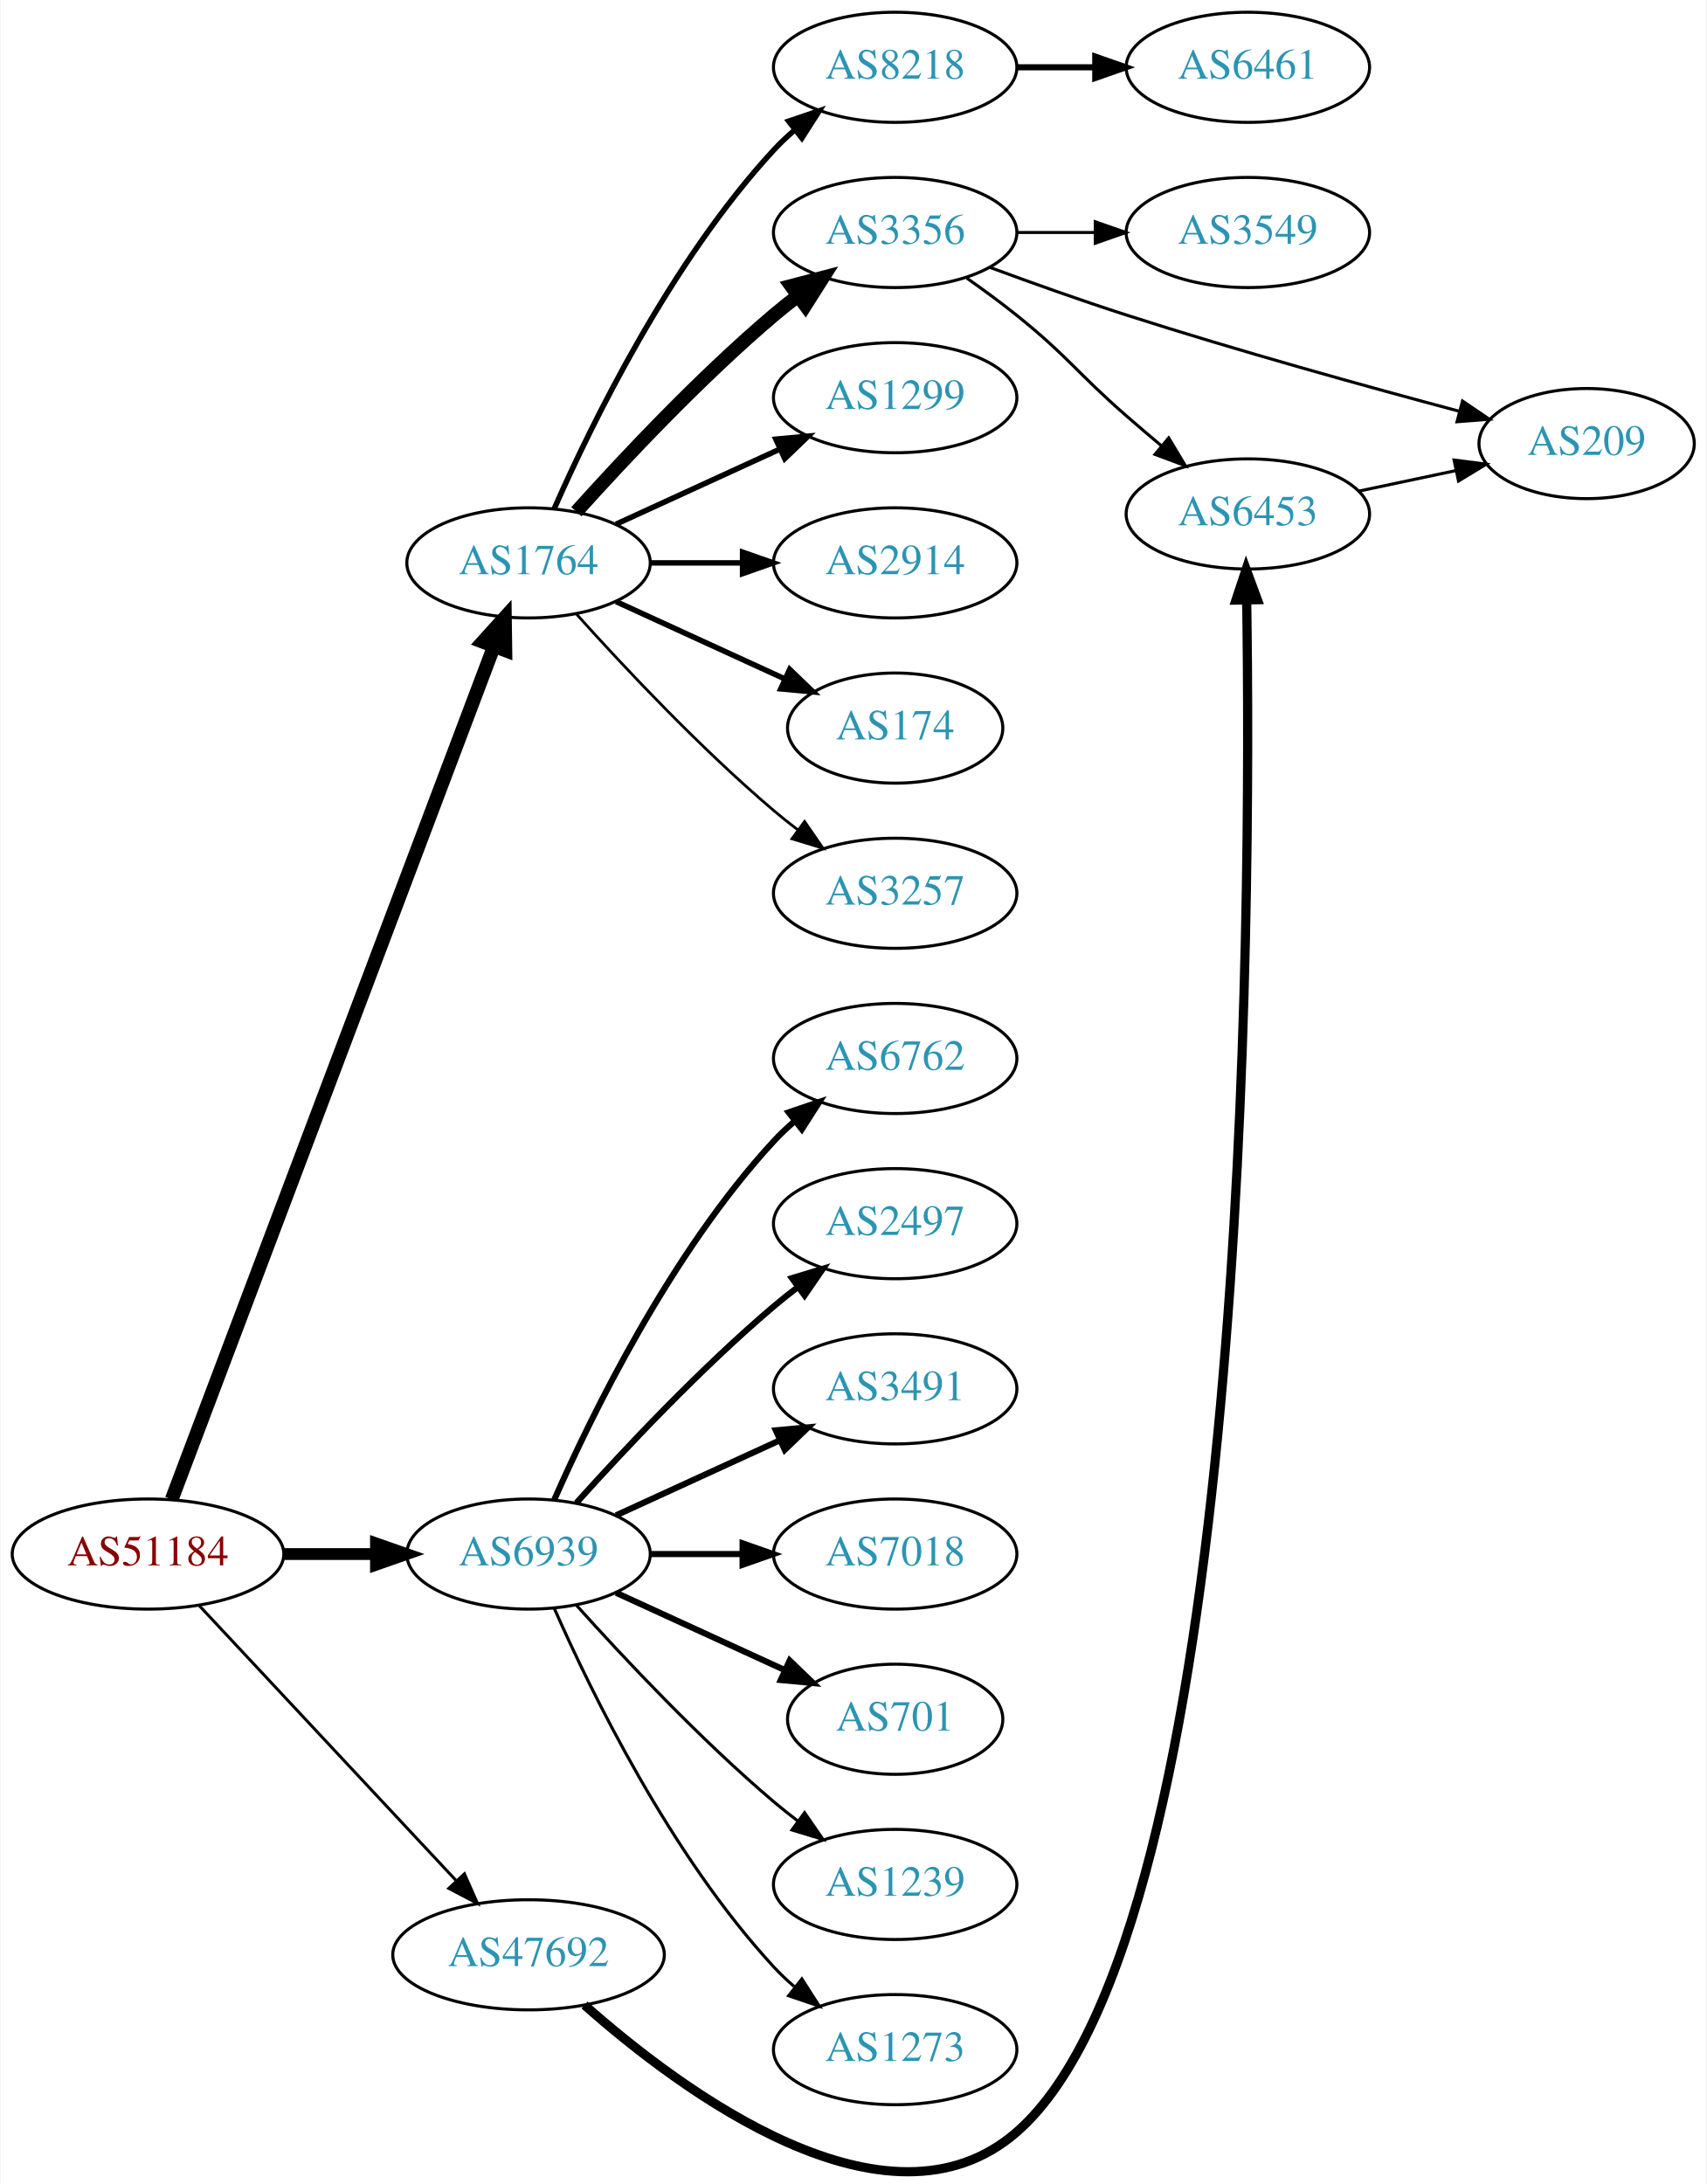
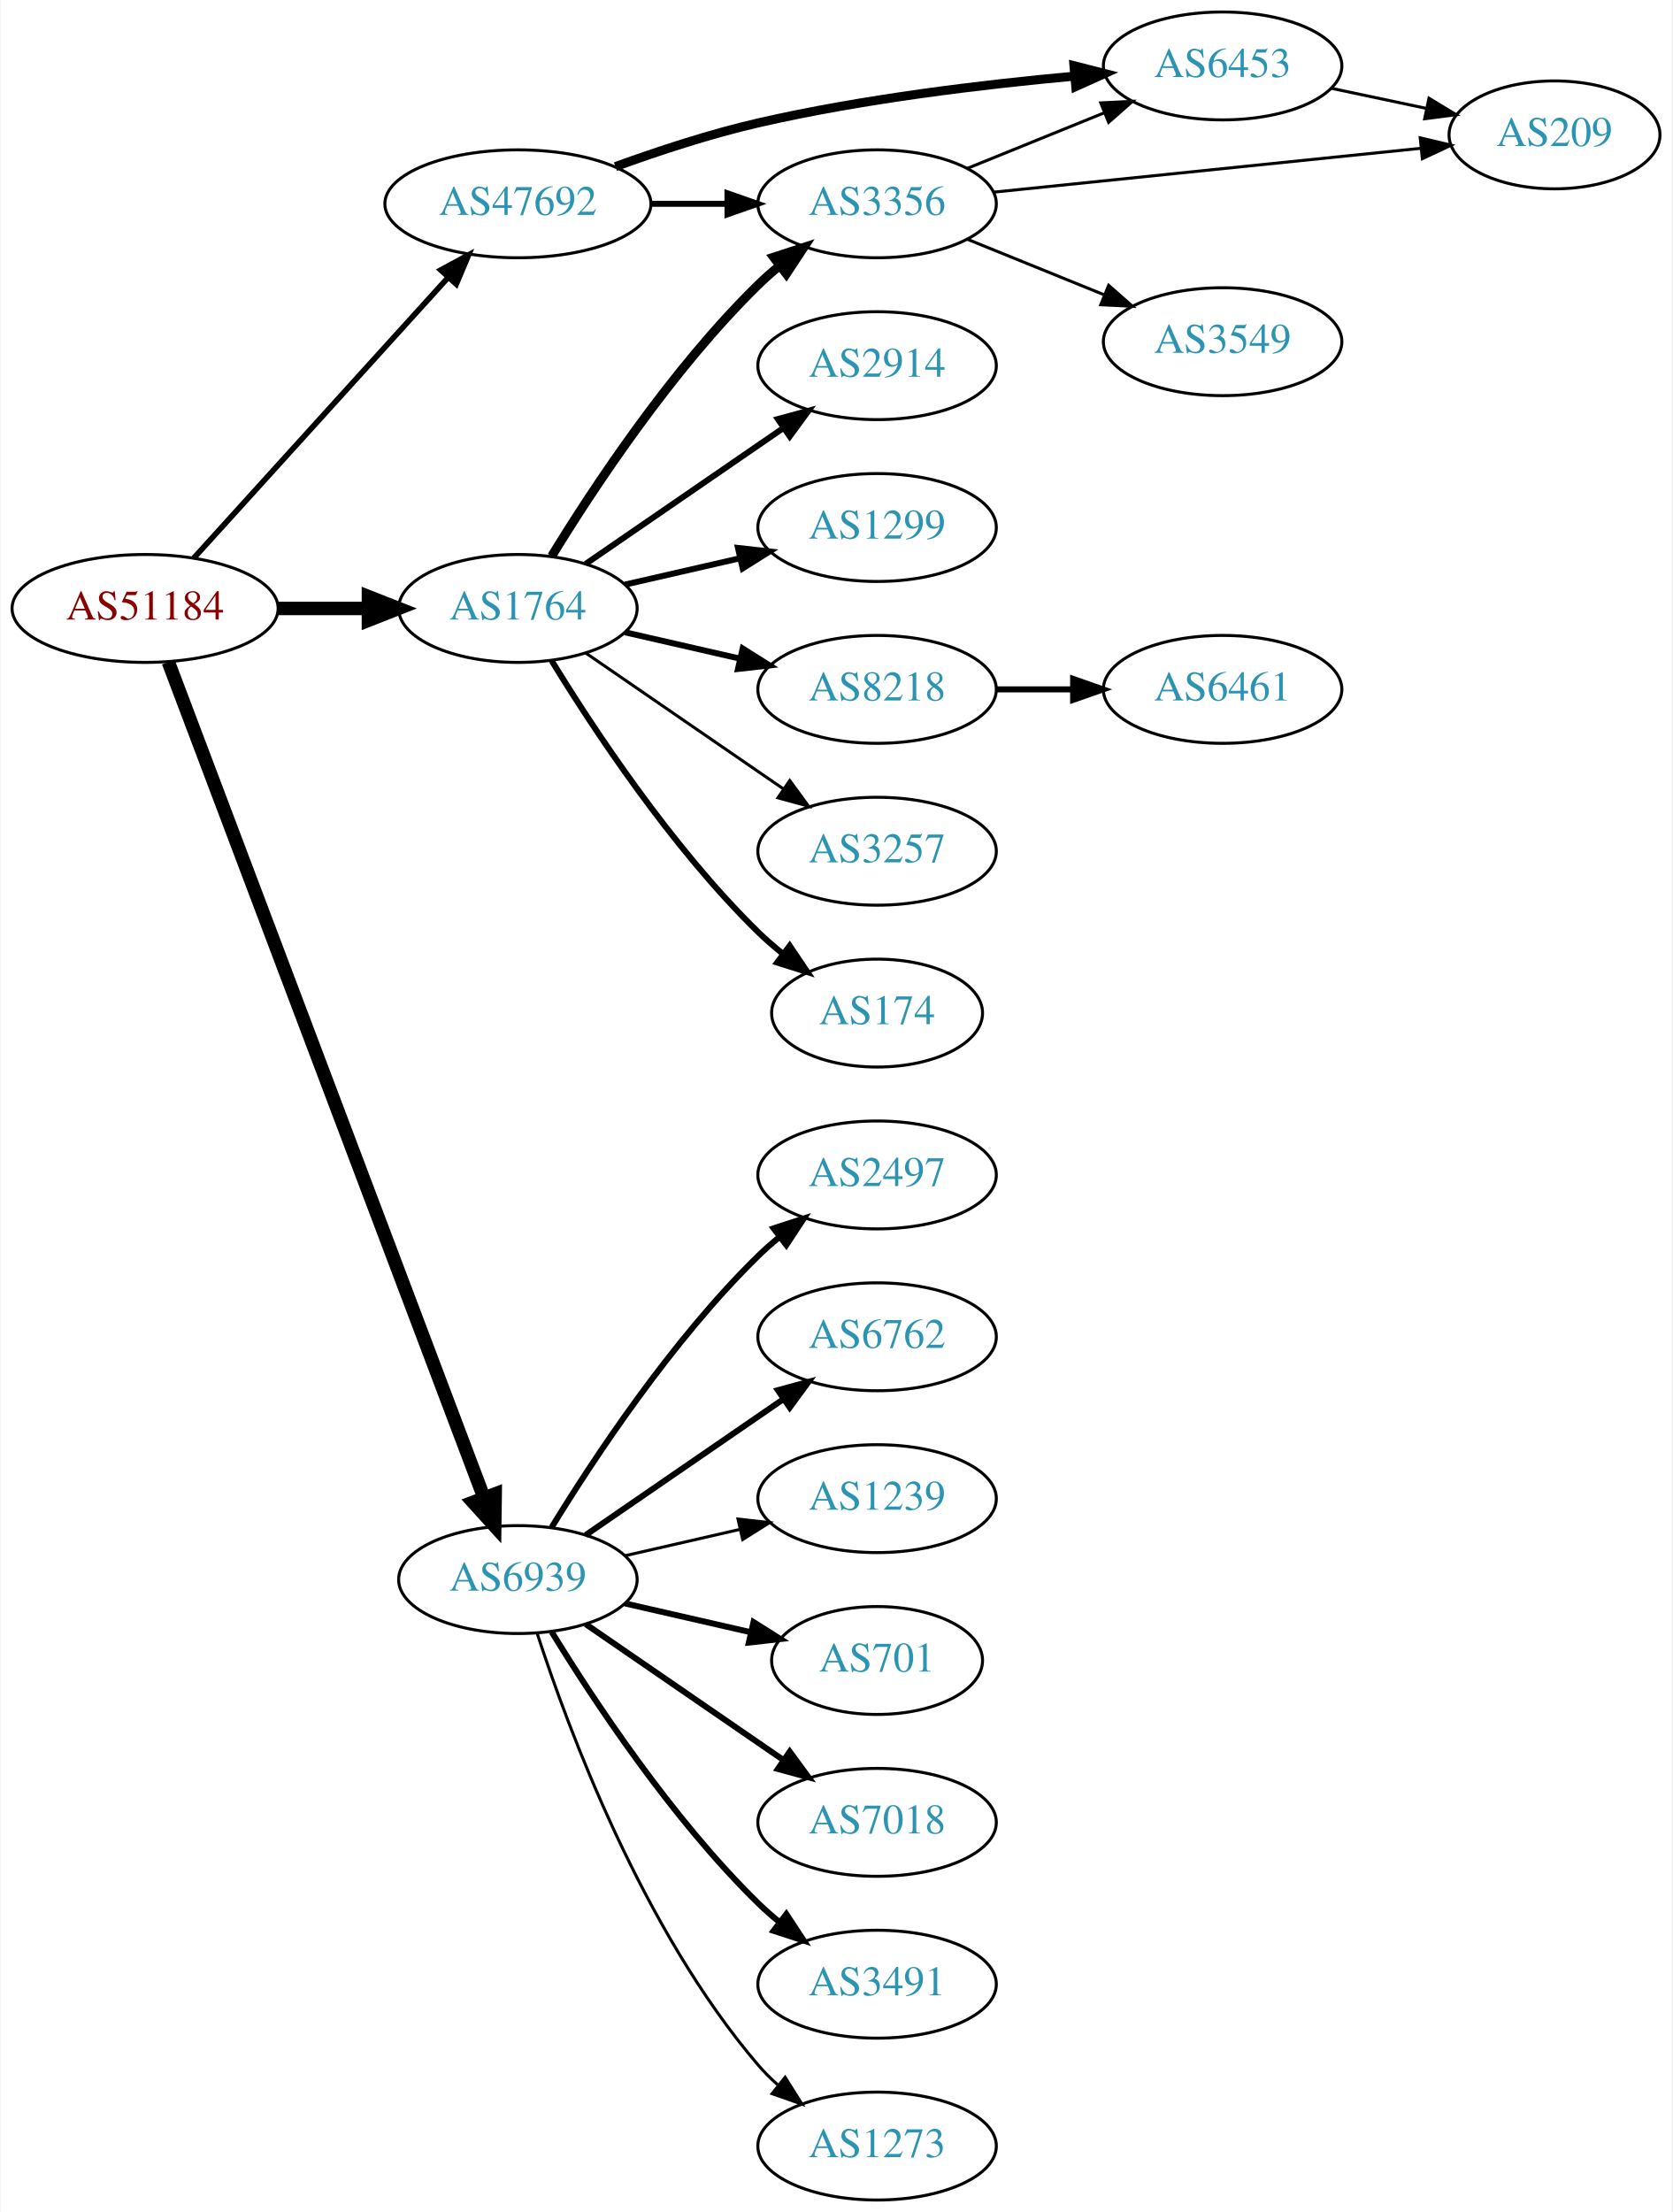
- <svg xmlns="http://www.w3.org/2000/svg" xmlns:xlink="http://www.w3.org/1999/xlink" width="558pt" height="714pt" viewBox="0.00 0.00 557.56 713.92">
-   <g id="graph0" class="graph" transform="scale(1 1) rotate(0) translate(4 709.918)">
-     <polygon fill="white" stroke="none" points="-4,4 -4,-709.918 553.564,-709.918 553.564,4 -4,4" />
+ <svg xmlns="http://www.w3.org/2000/svg" xmlns:xlink="http://www.w3.org/1999/xlink" width="558pt" height="738pt" viewBox="0.00 0.00 557.56 738.00">
+   <g id="graph0" class="graph" transform="scale(1 1) rotate(0) translate(4 734)">
+     <polygon fill="white" stroke="none" points="-4,4 -4,-734 553.564,-734 553.564,4 -4,4" />
    <g id="node1" class="node">
      <g id="a_node1">
        <a xlink:href="/asn/51184" xlink:title="AS51184 ~ Fonira Telekom GmbH [AT]">
-           <ellipse fill="#ffffff" stroke="black" cx="44.196" cy="-201.918" rx="44.393" ry="18" />
-           <text text-anchor="middle" x="44.196" y="-198.218" font-family="Times,serif" font-size="14.00" fill="#880000">AS51184</text>
+           <ellipse fill="#ffffff" stroke="black" cx="44.196" cy="-531" rx="44.393" ry="18" />
+           <text text-anchor="middle" x="44.196" y="-527.3" font-family="Times,serif" font-size="14.00" fill="#880000">AS51184</text>
        </a>
      </g>
    </g>
    <g id="node2" class="node">
      <g id="a_node2">
        <a xlink:href="/asn/1764" xlink:title="AS1764 ~ NEXTLAYER-AS [AT]">
-           <ellipse fill="#ffffff" stroke="black" cx="168.588" cy="-525.918" rx="39.794" ry="18" />
-           <text text-anchor="middle" x="168.588" y="-522.218" font-family="Times,serif" font-size="14.00" fill="#2c94b3">AS1764</text>
+           <ellipse fill="#ffffff" stroke="black" cx="168.588" cy="-531" rx="39.794" ry="18" />
+           <text text-anchor="middle" x="168.588" y="-527.3" font-family="Times,serif" font-size="14.00" fill="#2c94b3">AS1764</text>
        </a>
      </g>
    </g>
    <g id="edge1" class="edge">
-       <path fill="none" stroke="black" stroke-width="4.5" d="M51.951,-219.799C72.263,-273.569 132.884,-434.046 157.264,-498.588" />
-       <polygon fill="black" stroke="black" stroke-width="4.5" points="153.637,-500.128 160.854,-508.092 161.004,-497.345 153.637,-500.128" />
+       <path fill="none" stroke="black" stroke-width="4.5" d="M88.692,-531C98.381,-531 108.717,-531 118.61,-531" />
+       <polygon fill="black" stroke="black" stroke-width="4.5" points="118.713,-534.938 128.713,-531 118.713,-527.063 118.713,-534.938" />
    </g>
    <g id="node3" class="node">
      <g id="a_node3">
        <a xlink:href="/asn/6939" xlink:title="AS6939 ~ Hurricane Electric LLC [US]">
-           <ellipse fill="#ffffff" stroke="black" cx="168.588" cy="-201.918" rx="39.794" ry="18" />
-           <text text-anchor="middle" x="168.588" y="-198.218" font-family="Times,serif" font-size="14.00" fill="#2c94b3">AS6939</text>
+           <ellipse fill="#ffffff" stroke="black" cx="168.588" cy="-207" rx="39.794" ry="18" />
+           <text text-anchor="middle" x="168.588" y="-203.3" font-family="Times,serif" font-size="14.00" fill="#2c94b3">AS6939</text>
        </a>
      </g>
    </g>
    <g id="edge2" class="edge">
-       <path fill="none" stroke="black" stroke-width="3.857" d="M88.692,-201.918C98.381,-201.918 108.717,-201.918 118.61,-201.918" />
-       <polygon fill="black" stroke="black" stroke-width="3.857" points="118.713,-205.418 128.713,-201.918 118.713,-198.418 118.713,-205.418" />
+       <path fill="none" stroke="black" stroke-width="4.5" d="M51.951,-513.119C72.263,-459.349 132.884,-298.871 157.264,-234.33" />
+       <polygon fill="black" stroke="black" stroke-width="4.5" points="161.004,-235.572 160.854,-224.826 153.637,-232.789 161.004,-235.572" />
    </g>
    <g id="node4" class="node">
      <g id="a_node4">
        <a xlink:href="/asn/47692" xlink:title="AS47692 ~ Nessus GmbH [AT]">
-           <ellipse fill="#ffffff" stroke="black" cx="168.588" cy="-70.918" rx="44.393" ry="18" />
-           <text text-anchor="middle" x="168.588" y="-67.218" font-family="Times,serif" font-size="14.00" fill="#2c94b3">AS47692</text>
+           <ellipse fill="#ffffff" stroke="black" cx="168.588" cy="-666" rx="44.393" ry="18" />
+           <text text-anchor="middle" x="168.588" y="-662.3" font-family="Times,serif" font-size="14.00" fill="#2c94b3">AS47692</text>
        </a>
      </g>
    </g>
    <g id="edge3" class="edge">
-       <path fill="none" stroke="black" stroke-width="0.964" d="M60.946,-185.06C82.244,-162.264 120.366,-121.461 144.792,-95.317" />
-       <polygon fill="black" stroke="black" stroke-width="0.964" points="147.629,-97.407 151.899,-87.711 142.514,-92.628 147.629,-97.407" />
+       <path fill="none" stroke="black" stroke-width="1.875" d="M60.45,-547.825C81.796,-571.37 120.718,-614.302 145.31,-641.426" />
+       <polygon fill="black" stroke="black" stroke-width="1.875" points="142.833,-643.905 152.142,-648.963 148.019,-639.204 142.833,-643.905" />
    </g>
    <g id="node5" class="node">
      <g id="a_node5">
        <a xlink:href="/asn/8218" xlink:title="AS8218 ~ legacy Neotelecoms [FR]">
-           <ellipse fill="#ffffff" stroke="black" cx="288.431" cy="-687.918" rx="39.794" ry="18" />
-           <text text-anchor="middle" x="288.431" y="-684.218" font-family="Times,serif" font-size="14.00" fill="#2c94b3">AS8218</text>
+           <ellipse fill="#ffffff" stroke="black" cx="288.431" cy="-504" rx="39.794" ry="18" />
+           <text text-anchor="middle" x="288.431" y="-500.3" font-family="Times,serif" font-size="14.00" fill="#2c94b3">AS8218</text>
        </a>
      </g>
    </g>
    <g id="edge4" class="edge">
-       <path fill="none" stroke="black" stroke-width="1.8" d="M177.004,-543.679C189.072,-571.1 215.044,-624.39 248.784,-660.918 250.815,-663.116 253.054,-665.237 255.4,-667.258" />
-       <polygon fill="black" stroke="black" stroke-width="1.8" points="253.612,-670.303 263.644,-673.711 257.927,-664.791 253.612,-670.303" />
+       <path fill="none" stroke="black" stroke-width="2" d="M204.308,-523.045C216.307,-520.296 229.928,-517.175 242.621,-514.267" />
+       <polygon fill="black" stroke="black" stroke-width="2" points="243.587,-517.636 252.552,-511.991 242.023,-510.813 243.587,-517.636" />
    </g>
    <g id="node6" class="node">
      <g id="a_node6">
        <a xlink:href="/asn/3356" xlink:title="AS3356 ~ Level 3 Parent, LLC [US]">
-           <ellipse fill="#ffffff" stroke="black" cx="288.431" cy="-633.918" rx="39.794" ry="18" />
-           <text text-anchor="middle" x="288.431" y="-630.218" font-family="Times,serif" font-size="14.00" fill="#2c94b3">AS3356</text>
+           <ellipse fill="#ffffff" stroke="black" cx="288.431" cy="-666" rx="39.794" ry="18" />
+           <text text-anchor="middle" x="288.431" y="-662.3" font-family="Times,serif" font-size="14.00" fill="#2c94b3">AS3356</text>
        </a>
      </g>
    </g>
    <g id="edge5" class="edge">
-       <path fill="none" stroke="black" stroke-width="4.5" d="M184.234,-542.643C199.535,-559.683 224.632,-586.441 248.784,-606.918 251.281,-609.035 253.942,-611.149 256.653,-613.211" />
-       <polygon fill="black" stroke="black" stroke-width="4.5" points="254.432,-616.464 264.83,-619.184 259.077,-610.105 254.432,-616.464" />
+       <path fill="none" stroke="black" stroke-width="3" d="M179.854,-548.44C193.662,-570.991 219.851,-610.722 248.784,-639 250.924,-641.092 253.242,-643.137 255.642,-645.106" />
+       <polygon fill="black" stroke="black" stroke-width="3" points="253.908,-648.185 263.983,-651.464 258.152,-642.618 253.908,-648.185" />
    </g>
    <g id="node7" class="node">
      <g id="a_node7">
-         <a xlink:href="/asn/1299" xlink:title="AS1299 ~ Telia Carrier [EU]">
-           <ellipse fill="#ffffff" stroke="black" cx="288.431" cy="-579.918" rx="39.794" ry="18" />
-           <text text-anchor="middle" x="288.431" y="-576.218" font-family="Times,serif" font-size="14.00" fill="#2c94b3">AS1299</text>
+         <a xlink:href="/asn/2914" xlink:title="AS2914 ~ NTT America, Inc. [US]">
+           <ellipse fill="#ffffff" stroke="black" cx="288.431" cy="-612" rx="39.794" ry="18" />
+           <text text-anchor="middle" x="288.431" y="-608.3" font-family="Times,serif" font-size="14.00" fill="#2c94b3">AS2914</text>
        </a>
      </g>
    </g>
    <g id="edge6" class="edge">
-       <path fill="none" stroke="black" stroke-width="1.8" d="M197.217,-538.578C213.174,-545.89 233.445,-555.179 250.727,-563.099" />
-       <polygon fill="black" stroke="black" stroke-width="1.8" points="249.426,-566.352 259.975,-567.336 252.342,-559.989 249.426,-566.352" />
+       <path fill="none" stroke="black" stroke-width="2" d="M191.202,-545.857C209.691,-558.565 236.505,-576.995 257.134,-591.175" />
+       <polygon fill="black" stroke="black" stroke-width="2" points="255.331,-594.183 265.555,-596.963 259.296,-588.414 255.331,-594.183" />
    </g>
    <g id="node8" class="node">
      <g id="a_node8">
-         <a xlink:href="/asn/2914" xlink:title="AS2914 ~ NTT America, Inc. [US]">
-           <ellipse fill="#ffffff" stroke="black" cx="288.431" cy="-525.918" rx="39.794" ry="18" />
-           <text text-anchor="middle" x="288.431" y="-522.218" font-family="Times,serif" font-size="14.00" fill="#2c94b3">AS2914</text>
+         <a xlink:href="/asn/1299" xlink:title="AS1299 ~ Telia Carrier [EU]">
+           <ellipse fill="#ffffff" stroke="black" cx="288.431" cy="-558" rx="39.794" ry="18" />
+           <text text-anchor="middle" x="288.431" y="-554.3" font-family="Times,serif" font-size="14.00" fill="#2c94b3">AS1299</text>
        </a>
      </g>
    </g>
    <g id="edge7" class="edge">
-       <path fill="none" stroke="black" stroke-width="1.8" d="M208.501,-525.918C218.054,-525.918 228.404,-525.918 238.367,-525.918" />
-       <polygon fill="black" stroke="black" stroke-width="1.8" points="238.559,-529.418 248.559,-525.918 238.559,-522.418 238.559,-529.418" />
+       <path fill="none" stroke="black" stroke-width="2" d="M204.308,-538.955C216.307,-541.704 229.928,-544.825 242.621,-547.733" />
+       <polygon fill="black" stroke="black" stroke-width="2" points="242.023,-551.187 252.552,-550.009 243.587,-544.364 242.023,-551.187" />
    </g>
    <g id="node9" class="node">
      <g id="a_node9">
-         <a xlink:href="/asn/174" xlink:title="AS174 ~ Cogent Communications [US]">
-           <ellipse fill="#ffffff" stroke="black" cx="288.431" cy="-471.918" rx="35.194" ry="18" />
-           <text text-anchor="middle" x="288.431" y="-468.218" font-family="Times,serif" font-size="14.00" fill="#2c94b3">AS174</text>
+         <a xlink:href="/asn/3257" xlink:title="AS3257 ~ GTT [DE]">
+           <ellipse fill="#ffffff" stroke="black" cx="288.431" cy="-450" rx="39.794" ry="18" />
+           <text text-anchor="middle" x="288.431" y="-446.3" font-family="Times,serif" font-size="14.00" fill="#2c94b3">AS3257</text>
        </a>
      </g>
    </g>
    <g id="edge8" class="edge">
-       <path fill="none" stroke="black" stroke-width="1.8" d="M197.217,-513.257C213.633,-505.734 234.615,-496.12 252.212,-488.056" />
-       <polygon fill="black" stroke="black" stroke-width="1.8" points="253.956,-491.107 261.589,-483.759 251.04,-484.743 253.956,-491.107" />
+       <path fill="none" stroke="black" d="M191.202,-516.143C209.691,-503.435 236.505,-485.005 257.134,-470.825" />
+       <polygon fill="black" stroke="black" points="259.296,-473.586 265.555,-465.037 255.331,-467.817 259.296,-473.586" />
    </g>
    <g id="node10" class="node">
      <g id="a_node10">
-         <a xlink:href="/asn/3257" xlink:title="AS3257 ~ GTT [DE]">
-           <ellipse fill="#ffffff" stroke="black" cx="288.431" cy="-417.918" rx="39.794" ry="18" />
-           <text text-anchor="middle" x="288.431" y="-414.218" font-family="Times,serif" font-size="14.00" fill="#2c94b3">AS3257</text>
+         <a xlink:href="/asn/174" xlink:title="AS174 ~ Cogent Communications [US]">
+           <ellipse fill="#ffffff" stroke="black" cx="288.431" cy="-396" rx="35.194" ry="18" />
+           <text text-anchor="middle" x="288.431" y="-392.3" font-family="Times,serif" font-size="14.00" fill="#2c94b3">AS174</text>
        </a>
      </g>
    </g>
    <g id="edge9" class="edge">
-       <path fill="none" stroke="black" stroke-width="0.9" d="M184.234,-509.192C199.535,-492.153 224.632,-465.394 248.784,-444.918 251.281,-442.8 253.942,-440.686 256.653,-438.624" />
-       <polygon fill="black" stroke="black" stroke-width="0.9" points="258.819,-441.376 264.83,-432.651 254.69,-435.724 258.819,-441.376" />
+       <path fill="none" stroke="black" stroke-width="2" d="M179.854,-513.56C193.662,-491.009 219.851,-451.278 248.784,-423 251.32,-420.522 254.103,-418.11 256.979,-415.812" />
+       <polygon fill="black" stroke="black" stroke-width="2" points="259.275,-418.465 265.195,-409.679 255.088,-412.856 259.275,-418.465" />
    </g>
    <g id="node15" class="node">
      <g id="a_node15">
-         <a xlink:href="/asn/6762" xlink:title="AS6762 ~ TELECOM ITALIA SPARKLE S.p.A. [IT]">
-           <ellipse fill="#ffffff" stroke="black" cx="288.431" cy="-363.918" rx="39.794" ry="18" />
-           <text text-anchor="middle" x="288.431" y="-360.218" font-family="Times,serif" font-size="14.00" fill="#2c94b3">AS6762</text>
+         <a xlink:href="/asn/2497" xlink:title="AS2497 ~ Internet Initiative Japan Inc. [JP]">
+           <ellipse fill="#ffffff" stroke="black" cx="288.431" cy="-342" rx="39.794" ry="18" />
+           <text text-anchor="middle" x="288.431" y="-338.3" font-family="Times,serif" font-size="14.00" fill="#2c94b3">AS2497</text>
        </a>
      </g>
    </g>
    <g id="edge14" class="edge">
-       <path fill="none" stroke="black" stroke-width="2" d="M177.004,-219.679C189.072,-247.1 215.044,-300.39 248.784,-336.918 250.815,-339.116 253.054,-341.237 255.4,-343.258" />
-       <polygon fill="black" stroke="black" stroke-width="2" points="253.612,-346.303 263.644,-349.711 257.927,-340.791 253.612,-346.303" />
+       <path fill="none" stroke="black" stroke-width="2" d="M179.854,-224.44C193.662,-246.991 219.851,-286.722 248.784,-315 250.924,-317.092 253.242,-319.137 255.642,-321.106" />
+       <polygon fill="black" stroke="black" stroke-width="2" points="253.908,-324.185 263.983,-327.464 258.152,-318.618 253.908,-324.185" />
    </g>
    <g id="node16" class="node">
      <g id="a_node16">
-         <a xlink:href="/asn/2497" xlink:title="AS2497 ~ Internet Initiative Japan Inc. [JP]">
-           <ellipse fill="#ffffff" stroke="black" cx="288.431" cy="-309.918" rx="39.794" ry="18" />
-           <text text-anchor="middle" x="288.431" y="-306.218" font-family="Times,serif" font-size="14.00" fill="#2c94b3">AS2497</text>
+         <a xlink:href="/asn/6762" xlink:title="AS6762 ~ TELECOM ITALIA SPARKLE S.p.A. [IT]">
+           <ellipse fill="#ffffff" stroke="black" cx="288.431" cy="-288" rx="39.794" ry="18" />
+           <text text-anchor="middle" x="288.431" y="-284.3" font-family="Times,serif" font-size="14.00" fill="#2c94b3">AS6762</text>
        </a>
      </g>
    </g>
    <g id="edge15" class="edge">
-       <path fill="none" stroke="black" stroke-width="2" d="M184.234,-218.643C199.535,-235.683 224.632,-262.441 248.784,-282.918 251.281,-285.035 253.942,-287.149 256.653,-289.211" />
-       <polygon fill="black" stroke="black" stroke-width="2" points="254.69,-292.111 264.83,-295.184 258.819,-286.459 254.69,-292.111" />
+       <path fill="none" stroke="black" stroke-width="2" d="M191.202,-221.857C209.691,-234.565 236.505,-252.995 257.134,-267.175" />
+       <polygon fill="black" stroke="black" stroke-width="2" points="255.331,-270.183 265.555,-272.963 259.296,-264.414 255.331,-270.183" />
    </g>
    <g id="node17" class="node">
      <g id="a_node17">
-         <a xlink:href="/asn/3491" xlink:title="AS3491 ~ PCCW Global, Inc. [US]">
-           <ellipse fill="#ffffff" stroke="black" cx="288.431" cy="-255.918" rx="39.794" ry="18" />
-           <text text-anchor="middle" x="288.431" y="-252.218" font-family="Times,serif" font-size="14.00" fill="#2c94b3">AS3491</text>
+         <a xlink:href="/asn/1239" xlink:title="AS1239 ~ Sprint [US]">
+           <ellipse fill="#ffffff" stroke="black" cx="288.431" cy="-234" rx="39.794" ry="18" />
+           <text text-anchor="middle" x="288.431" y="-230.3" font-family="Times,serif" font-size="14.00" fill="#2c94b3">AS1239</text>
        </a>
      </g>
    </g>
    <g id="edge16" class="edge">
-       <path fill="none" stroke="black" stroke-width="2" d="M197.217,-214.578C213.174,-221.89 233.445,-231.179 250.727,-239.099" />
-       <polygon fill="black" stroke="black" stroke-width="2" points="249.426,-242.352 259.975,-243.336 252.342,-235.989 249.426,-242.352" />
+       <path fill="none" stroke="black" d="M204.308,-214.955C216.307,-217.704 229.928,-220.825 242.621,-223.733" />
+       <polygon fill="black" stroke="black" points="242.023,-227.187 252.552,-226.009 243.587,-220.364 242.023,-227.187" />
    </g>
    <g id="node18" class="node">
      <g id="a_node18">
-         <a xlink:href="/asn/7018" xlink:title="AS7018 ~ AT&amp;T Services, Inc. [US]">
-           <ellipse fill="#ffffff" stroke="black" cx="288.431" cy="-201.918" rx="39.794" ry="18" />
-           <text text-anchor="middle" x="288.431" y="-198.218" font-family="Times,serif" font-size="14.00" fill="#2c94b3">AS7018</text>
+         <a xlink:href="/asn/701" xlink:title="AS701 ~ UUNET [US]">
+           <ellipse fill="#ffffff" stroke="black" cx="288.431" cy="-180" rx="35.194" ry="18" />
+           <text text-anchor="middle" x="288.431" y="-176.3" font-family="Times,serif" font-size="14.00" fill="#2c94b3">AS701</text>
        </a>
      </g>
    </g>
    <g id="edge17" class="edge">
-       <path fill="none" stroke="black" stroke-width="2" d="M208.501,-201.918C218.054,-201.918 228.404,-201.918 238.367,-201.918" />
-       <polygon fill="black" stroke="black" stroke-width="2" points="238.559,-205.418 248.559,-201.918 238.559,-198.418 238.559,-205.418" />
+       <path fill="none" stroke="black" stroke-width="2" d="M204.308,-199.045C217.4,-196.045 232.422,-192.604 246.063,-189.478" />
+       <polygon fill="black" stroke="black" stroke-width="2" points="247.204,-192.807 256.17,-187.162 245.641,-185.984 247.204,-192.807" />
    </g>
    <g id="node19" class="node">
      <g id="a_node19">
-         <a xlink:href="/asn/701" xlink:title="AS701 ~ UUNET [US]">
-           <ellipse fill="#ffffff" stroke="black" cx="288.431" cy="-147.918" rx="35.194" ry="18" />
-           <text text-anchor="middle" x="288.431" y="-144.218" font-family="Times,serif" font-size="14.00" fill="#2c94b3">AS701</text>
+         <a xlink:href="/asn/7018" xlink:title="AS7018 ~ AT&amp;T Services, Inc. [US]">
+           <ellipse fill="#ffffff" stroke="black" cx="288.431" cy="-126" rx="39.794" ry="18" />
+           <text text-anchor="middle" x="288.431" y="-122.3" font-family="Times,serif" font-size="14.00" fill="#2c94b3">AS7018</text>
        </a>
      </g>
    </g>
    <g id="edge18" class="edge">
-       <path fill="none" stroke="black" stroke-width="2" d="M197.217,-189.257C213.633,-181.734 234.615,-172.12 252.212,-164.056" />
-       <polygon fill="black" stroke="black" stroke-width="2" points="253.956,-167.107 261.589,-159.759 251.04,-160.743 253.956,-167.107" />
+       <path fill="none" stroke="black" stroke-width="2" d="M191.202,-192.143C209.691,-179.435 236.505,-161.005 257.134,-146.825" />
+       <polygon fill="black" stroke="black" stroke-width="2" points="259.296,-149.586 265.555,-141.037 255.331,-143.817 259.296,-149.586" />
    </g>
    <g id="node20" class="node">
      <g id="a_node20">
-         <a xlink:href="/asn/1239" xlink:title="AS1239 ~ Sprint [US]">
-           <ellipse fill="#ffffff" stroke="black" cx="288.431" cy="-93.918" rx="39.794" ry="18" />
-           <text text-anchor="middle" x="288.431" y="-90.218" font-family="Times,serif" font-size="14.00" fill="#2c94b3">AS1239</text>
+         <a xlink:href="/asn/3491" xlink:title="AS3491 ~ PCCW Global, Inc. [US]">
+           <ellipse fill="#ffffff" stroke="black" cx="288.431" cy="-72" rx="39.794" ry="18" />
+           <text text-anchor="middle" x="288.431" y="-68.3" font-family="Times,serif" font-size="14.00" fill="#2c94b3">AS3491</text>
        </a>
      </g>
    </g>
    <g id="edge19" class="edge">
-       <path fill="none" stroke="black" d="M184.234,-185.192C199.535,-168.153 224.632,-141.394 248.784,-120.918 251.281,-118.8 253.942,-116.686 256.653,-114.624" />
-       <polygon fill="black" stroke="black" points="258.819,-117.376 264.83,-108.651 254.69,-111.724 258.819,-117.376" />
+       <path fill="none" stroke="black" stroke-width="2" d="M179.854,-189.56C193.662,-167.009 219.851,-127.278 248.784,-99 250.924,-96.908 253.242,-94.863 255.642,-92.894" />
+       <polygon fill="black" stroke="black" stroke-width="2" points="258.152,-95.382 263.983,-86.536 253.908,-89.815 258.152,-95.382" />
    </g>
    <g id="node21" class="node">
      <g id="a_node21">
        <a xlink:href="/asn/1273" xlink:title="AS1273 ~ Vodafone Group PLC [EU]">
-           <ellipse fill="#ffffff" stroke="black" cx="288.431" cy="-39.918" rx="39.794" ry="18" />
-           <text text-anchor="middle" x="288.431" y="-36.218" font-family="Times,serif" font-size="14.00" fill="#2c94b3">AS1273</text>
+           <ellipse fill="#ffffff" stroke="black" cx="288.431" cy="-18" rx="39.794" ry="18" />
+           <text text-anchor="middle" x="288.431" y="-14.3" font-family="Times,serif" font-size="14.00" fill="#2c94b3">AS1273</text>
        </a>
      </g>
    </g>
    <g id="edge20" class="edge">
-       <path fill="none" stroke="black" d="M177.004,-184.157C189.072,-156.735 215.044,-103.445 248.784,-66.918 250.815,-64.719 253.054,-62.598 255.4,-60.577" />
-       <polygon fill="black" stroke="black" points="257.927,-63.044 263.644,-54.124 253.612,-57.532 257.927,-63.044" />
+       <path fill="none" stroke="black" d="M175.035,-189.009C185.349,-157.184 210.212,-90.073 248.784,-45 250.73,-42.726 252.908,-40.551 255.213,-38.493" />
+       <polygon fill="black" stroke="black" points="257.75,-40.947 263.382,-31.973 253.383,-35.476 257.75,-40.947" />
+     </g>
+     <g id="edge22" class="edge">
+       <path fill="none" stroke="black" stroke-width="2" d="M212.799,-666C221.112,-666 229.875,-666 238.357,-666" />
+       <polygon fill="black" stroke="black" stroke-width="2" points="238.516,-669.5 248.516,-666 238.516,-662.5 238.516,-669.5" />
    </g>
    <g id="node12" class="node">
      <g id="a_node12">
        <a xlink:href="/asn/6453" xlink:title="AS6453 ~ TATA COMMUNICATIONS (AMERICA) INC [US]">
-           <ellipse fill="#ffffff" stroke="black" cx="403.724" cy="-541.918" rx="39.794" ry="18" />
-           <text text-anchor="middle" x="403.724" y="-538.218" font-family="Times,serif" font-size="14.00" fill="#2c94b3">AS6453</text>
+           <ellipse fill="#ffffff" stroke="black" cx="403.724" cy="-712" rx="39.794" ry="18" />
+           <text text-anchor="middle" x="403.724" y="-708.3" font-family="Times,serif" font-size="14.00" fill="#2c94b3">AS6453</text>
        </a>
      </g>
    </g>
    <g id="edge21" class="edge">
-       <path fill="none" stroke="black" stroke-width="3" d="M186.882,-54.5C218.4,-26.565 285.831,23.786 328.077,-12.918 404.084,-78.952 404.86,-413.467 403.341,-513.575" />
-       <polygon fill="black" stroke="black" stroke-width="3" points="399.838,-513.76 403.165,-523.819 406.837,-513.881 399.838,-513.76" />
+       <path fill="none" stroke="black" stroke-width="3" d="M201.139,-678.424C215.48,-683.636 232.786,-689.327 248.784,-693 283.683,-701.013 323.859,-705.827 354.415,-708.605" />
+       <polygon fill="black" stroke="black" stroke-width="3" points="354.122,-712.092 364.387,-709.47 354.727,-705.119 354.122,-712.092" />
    </g>
    <g id="node11" class="node">
      <g id="a_node11">
        <a xlink:href="/asn/6461" xlink:title="AS6461 ~ Zayo Bandwidth [US]">
-           <ellipse fill="#ffffff" stroke="black" cx="403.724" cy="-687.918" rx="39.794" ry="18" />
-           <text text-anchor="middle" x="403.724" y="-684.218" font-family="Times,serif" font-size="14.00" fill="#2c94b3">AS6461</text>
+           <ellipse fill="#ffffff" stroke="black" cx="403.724" cy="-504" rx="39.794" ry="18" />
+           <text text-anchor="middle" x="403.724" y="-500.3" font-family="Times,serif" font-size="14.00" fill="#2c94b3">AS6461</text>
        </a>
      </g>
    </g>
    <g id="edge10" class="edge">
-       <path fill="none" stroke="black" stroke-width="2" d="M328.103,-687.918C336.306,-687.918 345.07,-687.918 353.602,-687.918" />
-       <polygon fill="black" stroke="black" stroke-width="2" points="353.841,-691.418 363.841,-687.918 353.841,-684.418 353.841,-691.418" />
+       <path fill="none" stroke="black" stroke-width="2" d="M328.103,-504C336.306,-504 345.07,-504 353.602,-504" />
+       <polygon fill="black" stroke="black" stroke-width="2" points="353.841,-507.5 363.841,-504 353.841,-500.5 353.841,-507.5" />
    </g>
    <g id="edge11" class="edge">
-       <path fill="none" stroke="black" d="M311.87,-618.988C317.279,-615.187 322.969,-611.014 328.077,-606.918 345.011,-593.339 347.713,-588.177 364.077,-573.918 367.743,-570.724 371.647,-567.401 375.511,-564.158" />
-       <polygon fill="black" stroke="black" points="377.85,-566.766 383.299,-557.68 373.373,-561.385 377.85,-566.766" />
+       <path fill="none" stroke="black" d="M318.607,-677.846C332.482,-683.48 349.259,-690.292 364.169,-696.346" />
+       <polygon fill="black" stroke="black" points="363.065,-699.675 373.647,-700.194 365.698,-693.189 363.065,-699.675" />
    </g>
    <g id="node13" class="node">
      <g id="a_node13">
        <a xlink:href="/asn/3549" xlink:title="AS3549 ~ Level 3 Parent, LLC [US]">
-           <ellipse fill="#ffffff" stroke="black" cx="403.724" cy="-633.918" rx="39.794" ry="18" />
-           <text text-anchor="middle" x="403.724" y="-630.218" font-family="Times,serif" font-size="14.00" fill="#2c94b3">AS3549</text>
+           <ellipse fill="#ffffff" stroke="black" cx="403.724" cy="-620" rx="39.794" ry="18" />
+           <text text-anchor="middle" x="403.724" y="-616.3" font-family="Times,serif" font-size="14.00" fill="#2c94b3">AS3549</text>
        </a>
      </g>
    </g>
    <g id="edge12" class="edge">
-       <path fill="none" stroke="black" d="M328.103,-633.918C336.306,-633.918 345.07,-633.918 353.602,-633.918" />
-       <polygon fill="black" stroke="black" points="353.841,-637.418 363.841,-633.918 353.841,-630.418 353.841,-637.418" />
+       <path fill="none" stroke="black" d="M318.607,-654.154C332.482,-648.52 349.259,-641.708 364.169,-635.654" />
+       <polygon fill="black" stroke="black" points="365.698,-638.811 373.647,-631.806 363.065,-632.325 365.698,-638.811" />
    </g>
    <g id="node14" class="node">
      <g id="a_node14">
        <a xlink:href="/asn/209" xlink:title="AS209 ~ CenturyLink Communications, LLC [US]">
-           <ellipse fill="#ffffff" stroke="black" cx="514.467" cy="-564.918" rx="35.194" ry="18" />
-           <text text-anchor="middle" x="514.467" y="-561.218" font-family="Times,serif" font-size="14.00" fill="#2c94b3">AS209</text>
+           <ellipse fill="#ffffff" stroke="black" cx="514.467" cy="-689" rx="35.194" ry="18" />
+           <text text-anchor="middle" x="514.467" y="-685.3" font-family="Times,serif" font-size="14.00" fill="#2c94b3">AS209</text>
        </a>
      </g>
    </g>
    <g id="edge13" class="edge">
-       <path fill="none" stroke="black" d="M319.405,-622.51C332.968,-617.495 349.25,-611.677 364.077,-606.918 400.607,-595.193 442.721,-583.517 472.905,-575.462" />
-       <polygon fill="black" stroke="black" points="473.89,-578.822 482.658,-572.875 472.095,-572.056 473.89,-578.822" />
-     </g>
-     <g id="edge22" class="edge">
-       <path fill="none" stroke="black" d="M440.03,-549.385C450.181,-551.532 461.347,-553.894 471.842,-556.114" />
-       <polygon fill="black" stroke="black" points="471.136,-559.542 481.644,-558.187 472.585,-552.693 471.136,-559.542" />
+       <path fill="none" stroke="black" d="M327.182,-669.876C366.614,-673.924 428.392,-680.266 469.875,-684.525" />
+       <polygon fill="black" stroke="black" points="469.653,-688.02 479.958,-685.56 470.368,-681.057 469.653,-688.02" />
+     </g>
+     <g id="edge23" class="edge">
+       <path fill="none" stroke="black" d="M440.03,-704.533C450.181,-702.385 461.347,-700.024 471.842,-697.804" />
+       <polygon fill="black" stroke="black" points="472.585,-701.224 481.644,-695.731 471.136,-694.376 472.585,-701.224" />
    </g>
  </g>
</svg>
